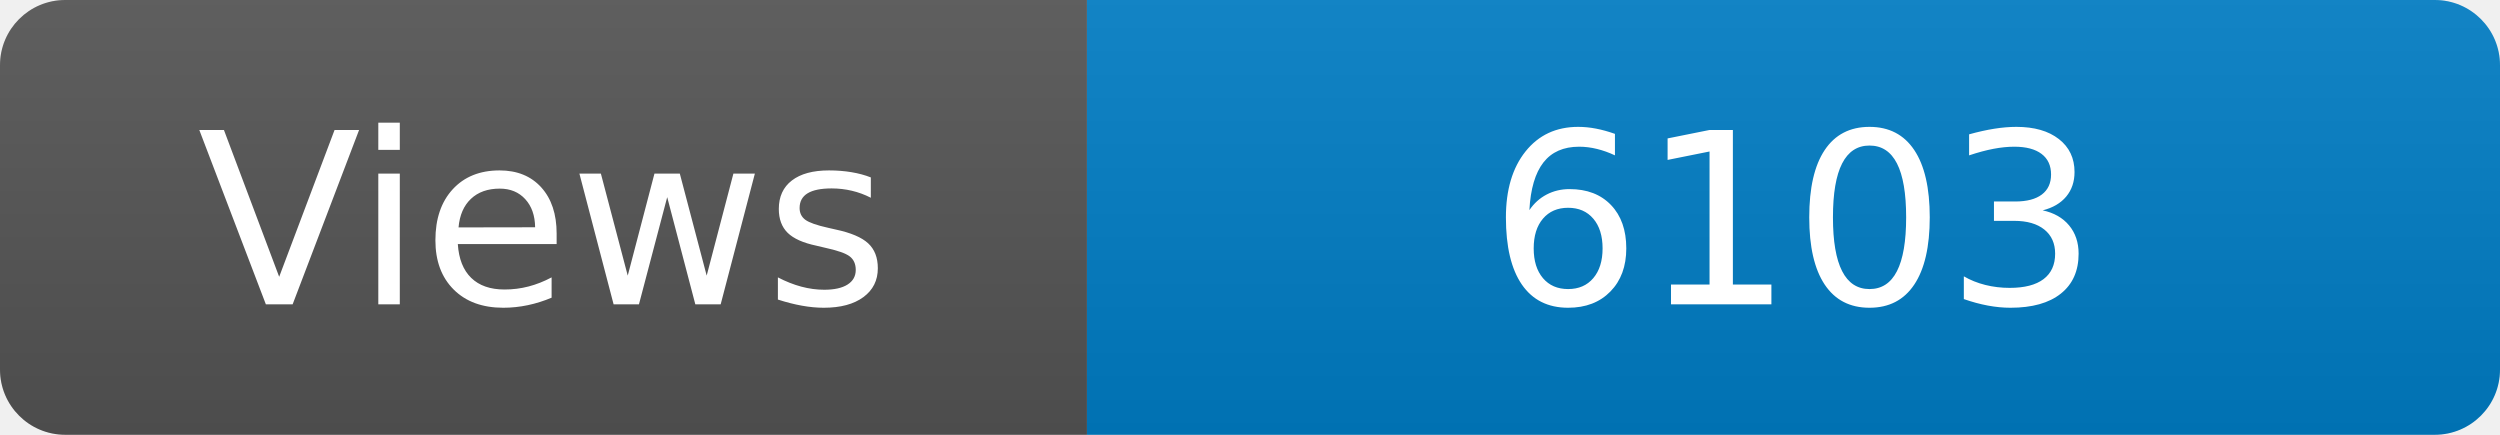
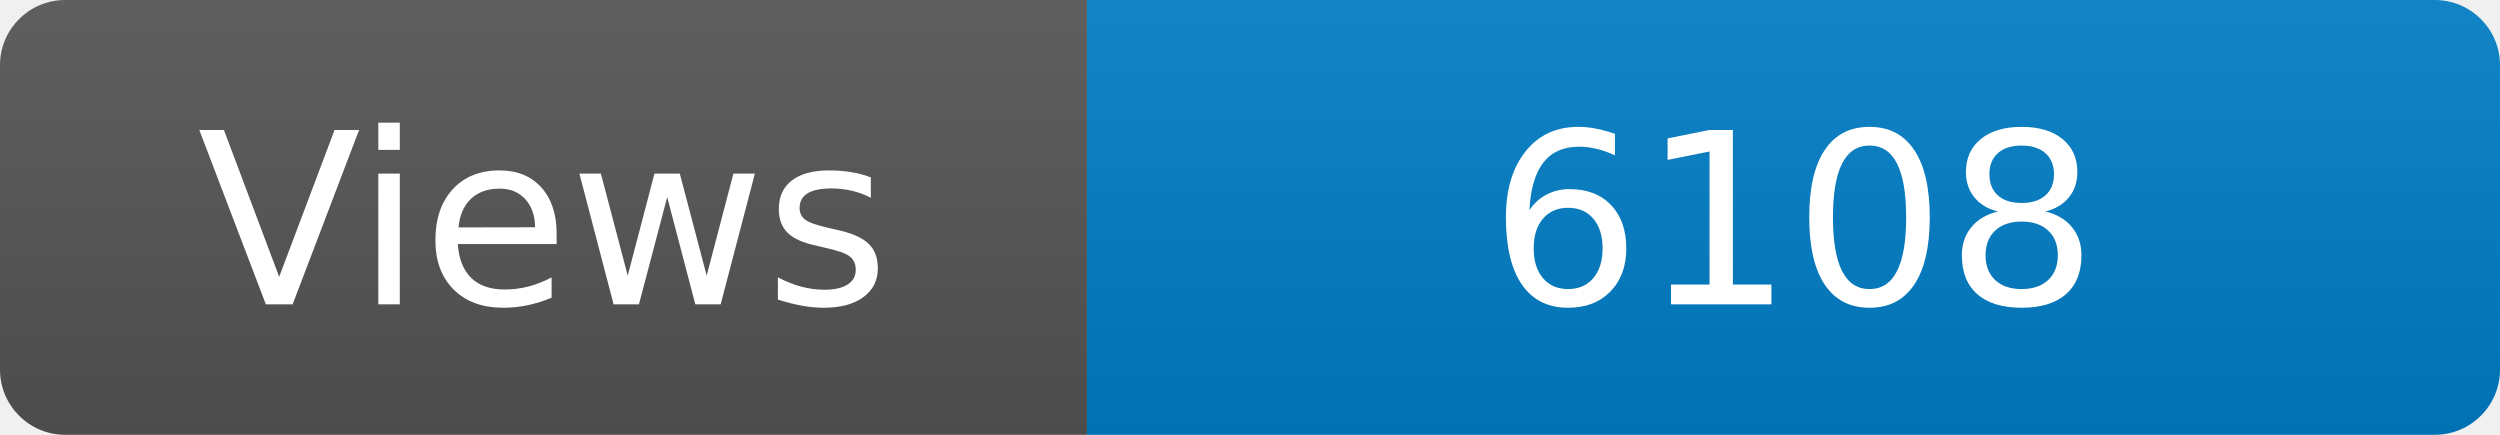
<svg xmlns="http://www.w3.org/2000/svg" width="115" height="20" role="img" aria-label="Maintained?: yes">
  <linearGradient id="s" x2="0" y2="100%">
    <stop offset="0" stop-color="#bbb" stop-opacity=".1" />
    <stop offset="1" stop-opacity=".1" />
  </linearGradient>
  <clipPath id="r">
    <rect width="115" height="20" rx="3" fill="#fff" />
  </clipPath>
  <g clip-path="url(#r)">
    <rect width="50" height="20" fill="#555" />
    <rect x="50" width="160" height="20" fill="#007ec6" />
    <rect width="115" height="20" fill="url(#s)" />
  </g>
  <g fill="#fff" text-anchor="middle" font-family="Verdana,Geneva,DejaVu Sans,sans-serif" font-size="110">
    <text x="250" y="140" transform="scale(.1)" fill="#fff">Views</text>
-     <text x="825" y="140" transform="scale(.1)" fill="#fff">6103</text>
+     <text x="825" y="140" transform="scale(.1)" fill="#fff">6108</text>
  </g>
</svg>
